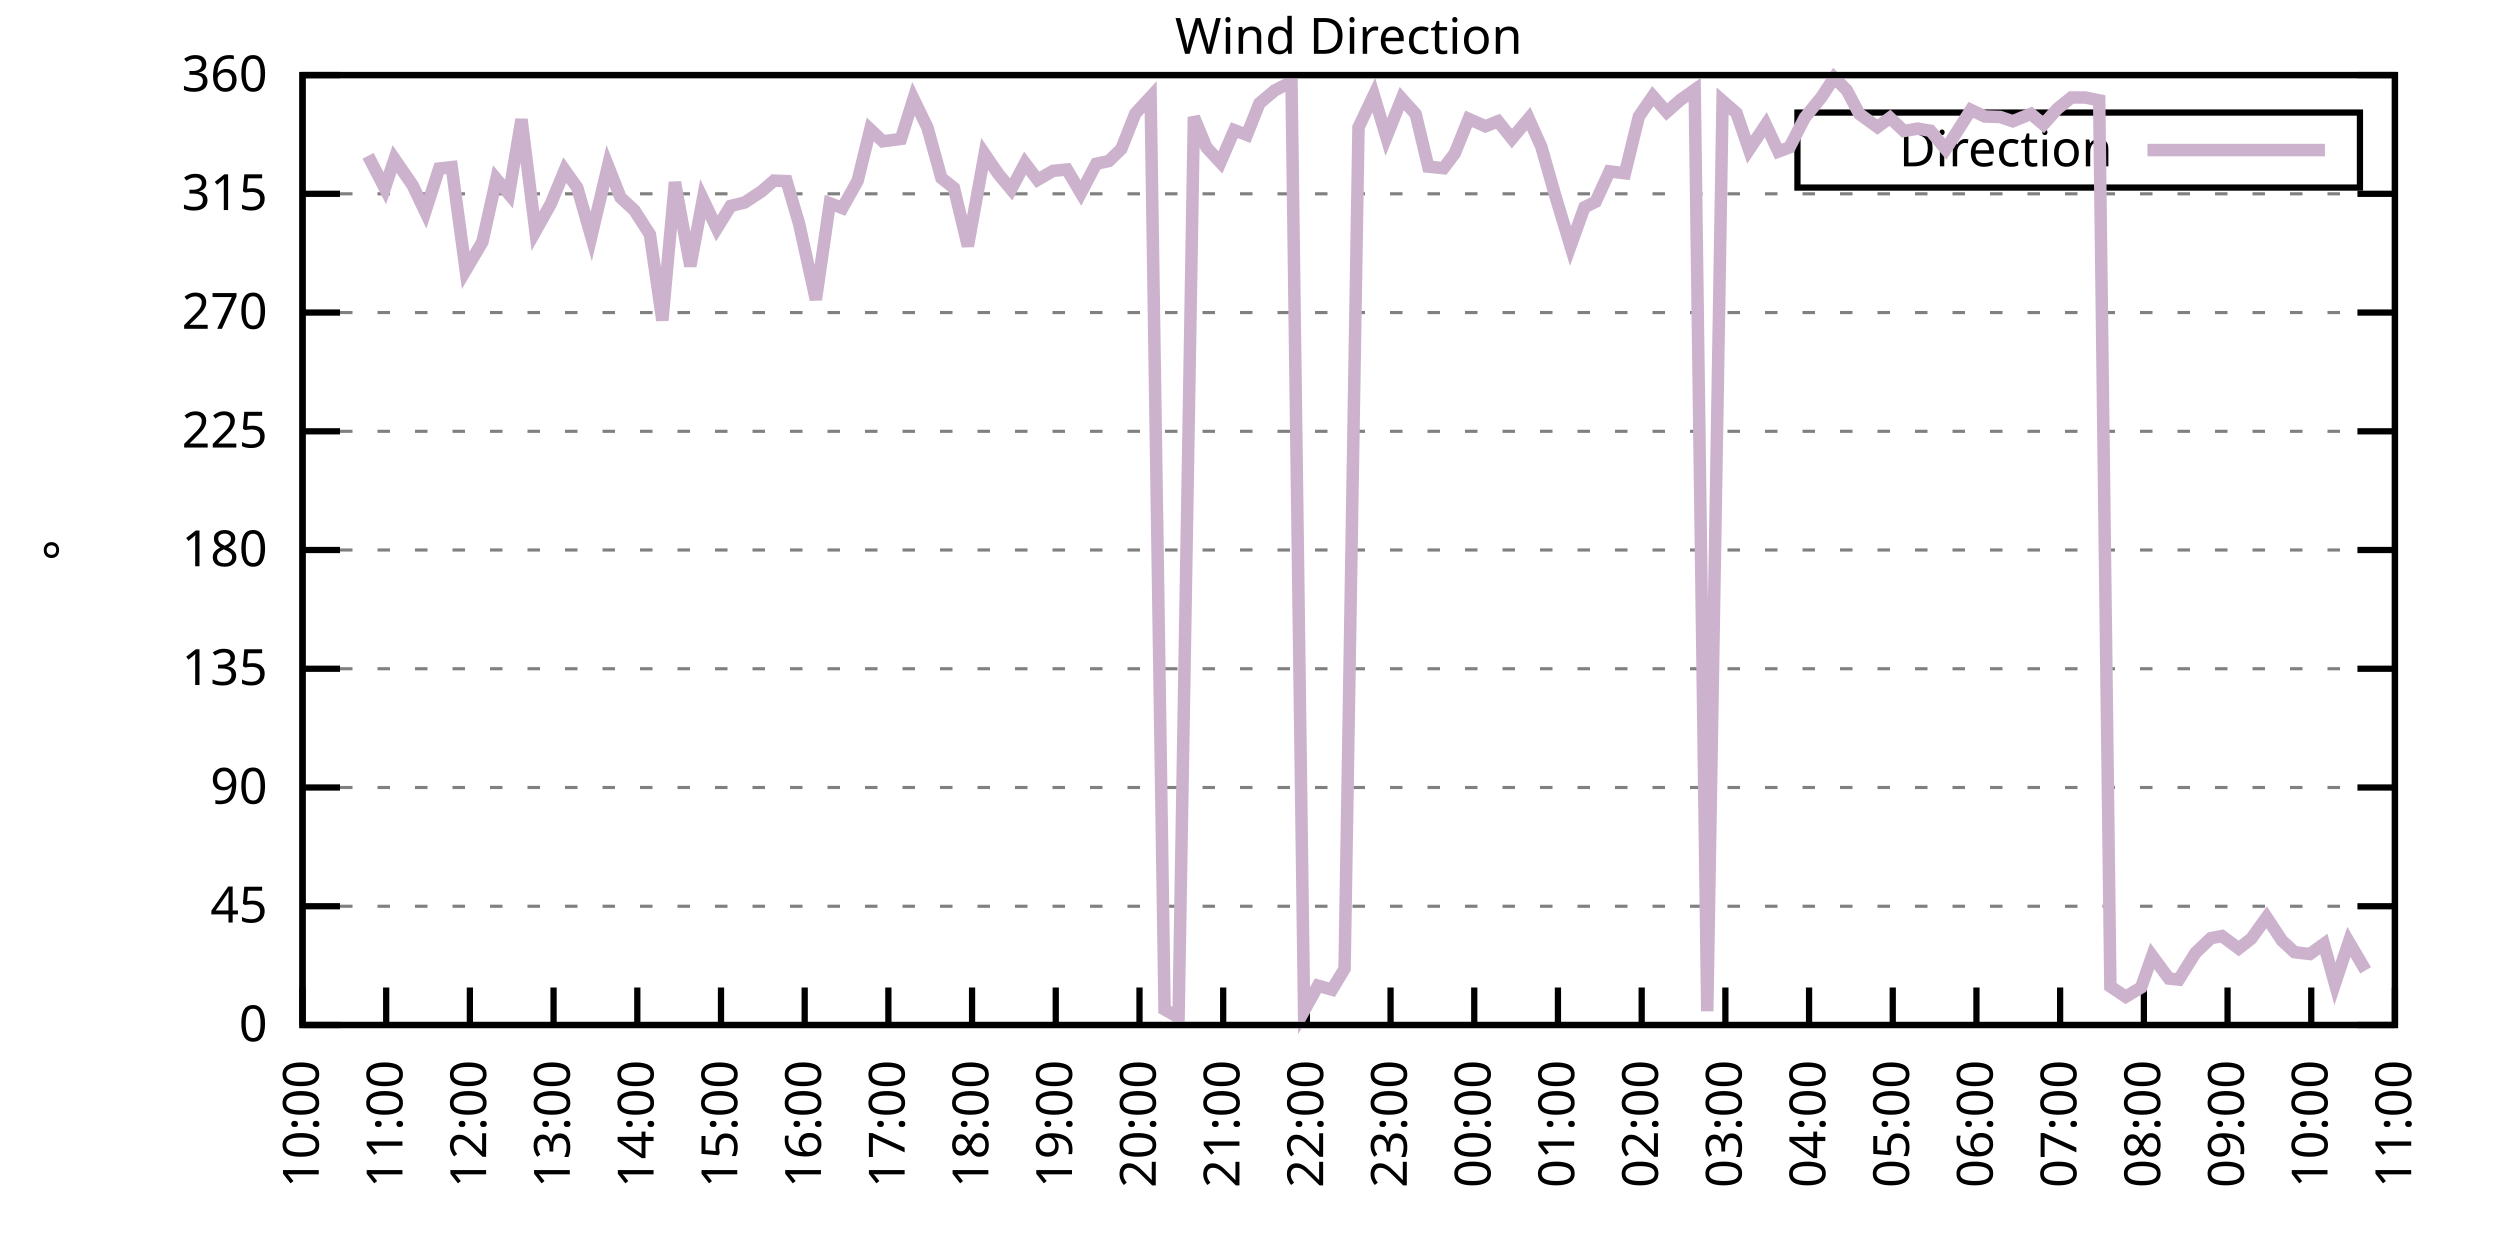
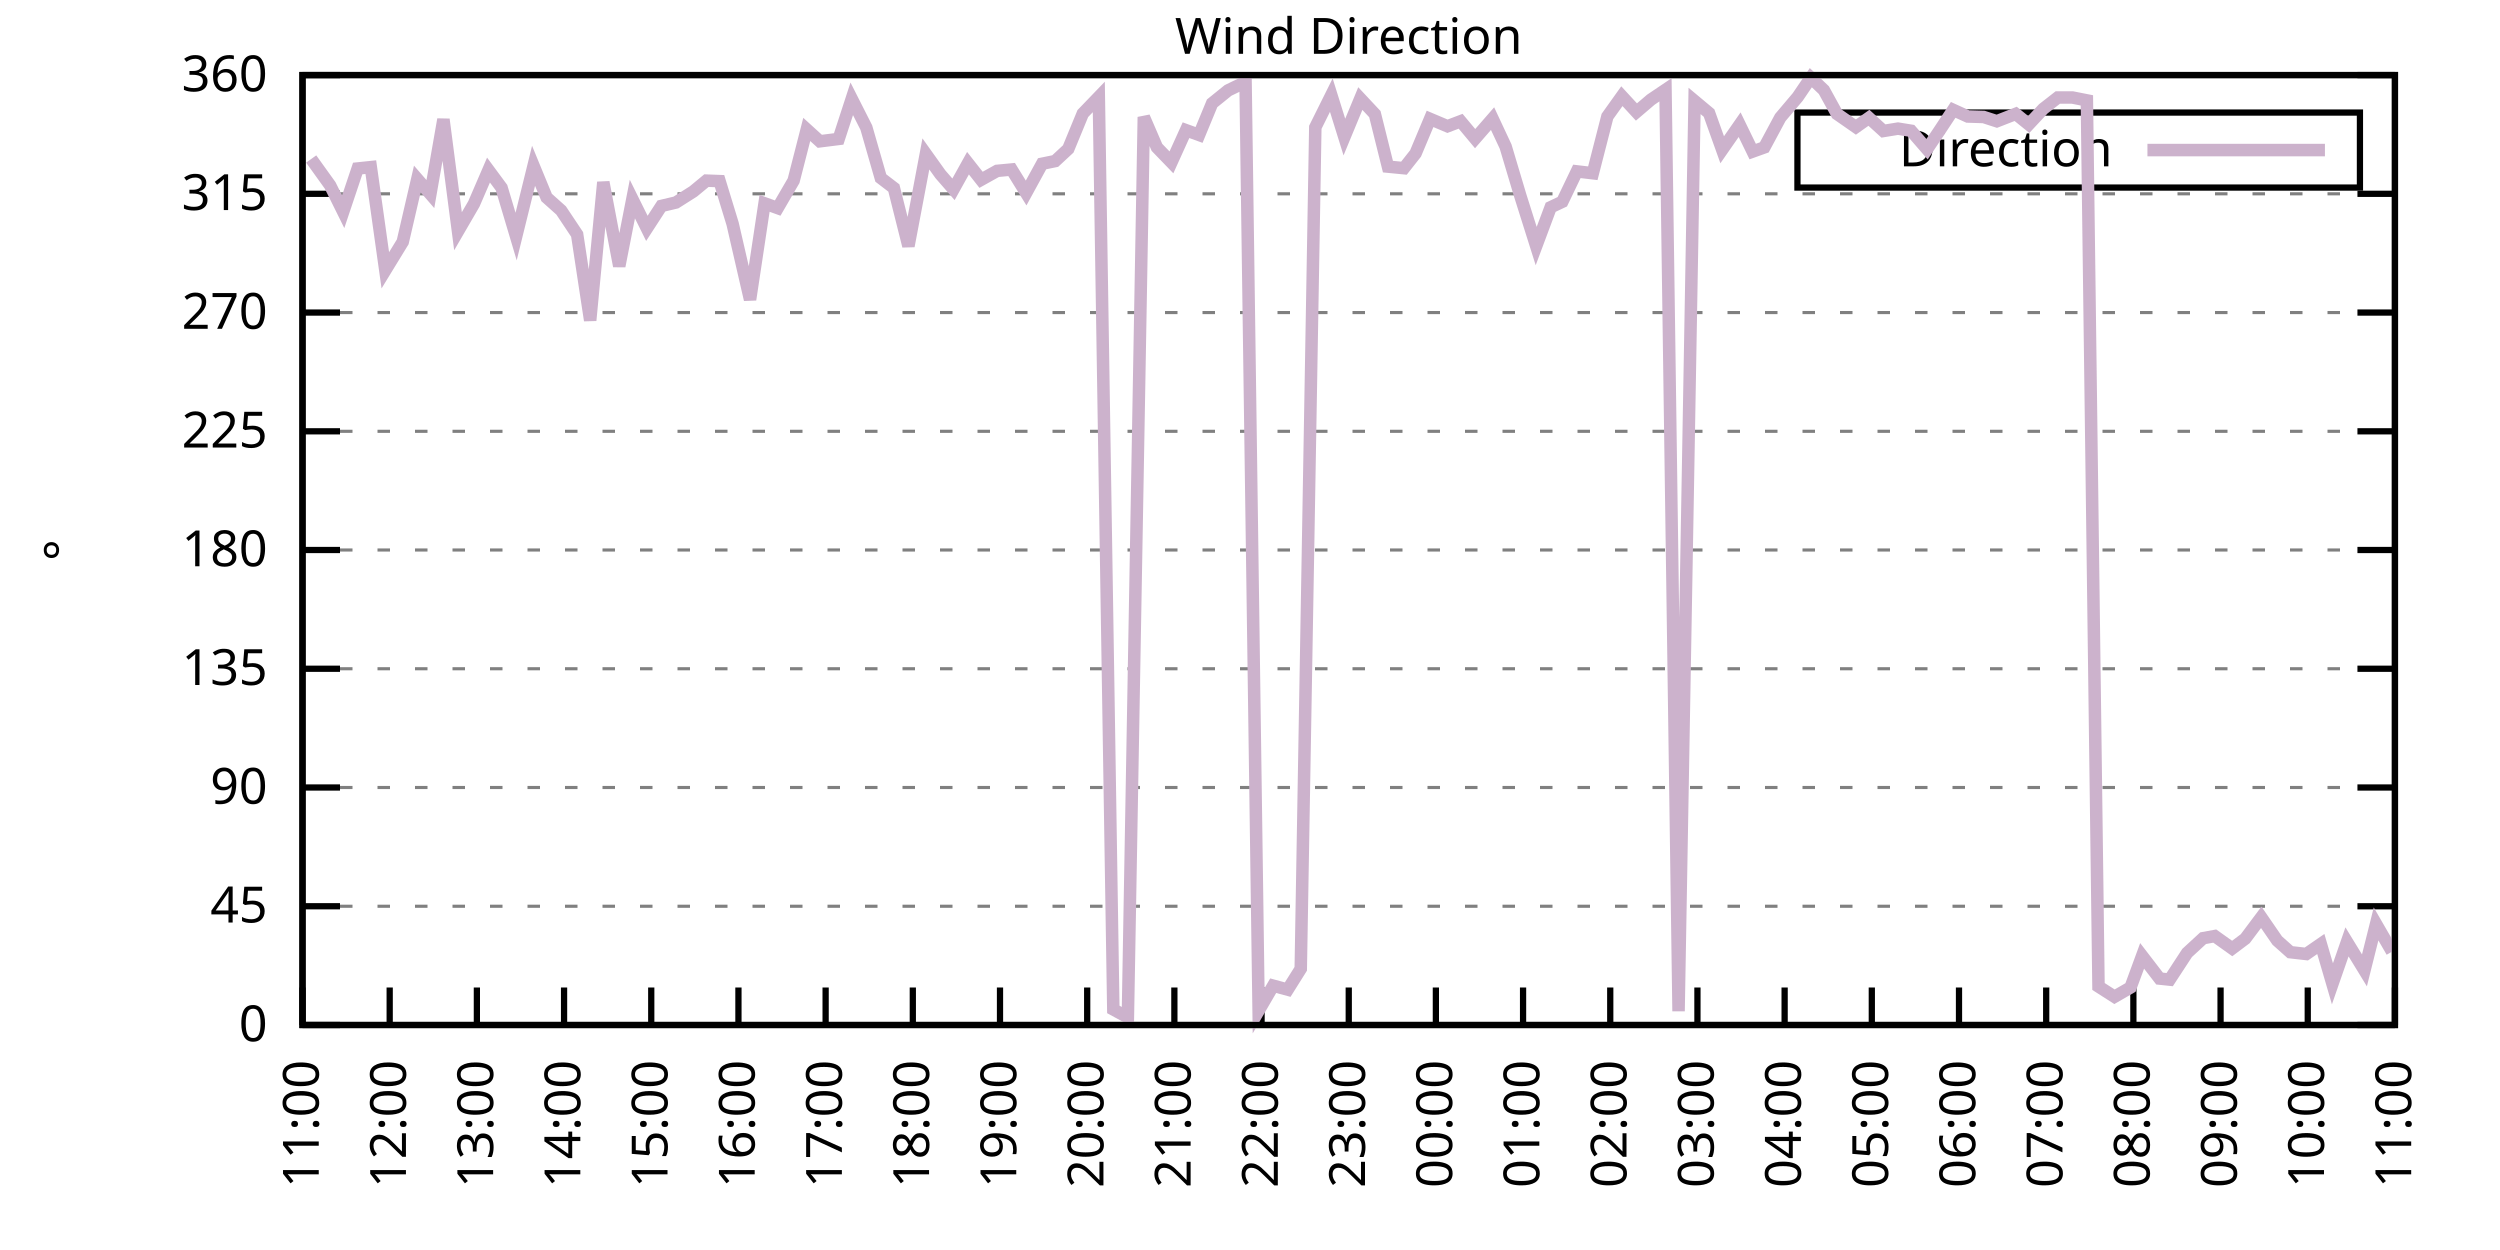
<svg xmlns="http://www.w3.org/2000/svg" xmlns:xlink="http://www.w3.org/1999/xlink" width="400" height="200" viewBox="0 0 400 200">
  <g id="gnuplot_canvas">
    <rect x="0" y="0" width="400" height="200" fill="none" />
    <defs>
      <circle id="gpDot" r="0.5" stroke-width="0.5" stroke="currentColor" />
      <path id="gpPt0" stroke-width="0.333" stroke="currentColor" d="M-1,0 h2 M0,-1 v2" />
      <path id="gpPt1" stroke-width="0.333" stroke="currentColor" d="M-1,-1 L1,1 M1,-1 L-1,1" />
      <path id="gpPt2" stroke-width="0.333" stroke="currentColor" d="M-1,0 L1,0 M0,-1 L0,1 M-1,-1 L1,1 M-1,1 L1,-1" />
      <rect id="gpPt3" stroke-width="0.333" stroke="currentColor" x="-1" y="-1" width="2" height="2" />
      <rect id="gpPt4" stroke-width="0.333" stroke="currentColor" fill="currentColor" x="-1" y="-1" width="2" height="2" />
      <circle id="gpPt5" stroke-width="0.333" stroke="currentColor" cx="0" cy="0" r="1" />
      <use xlink:href="#gpPt5" id="gpPt6" fill="currentColor" stroke="none" />
      <path id="gpPt7" stroke-width="0.333" stroke="currentColor" d="M0,-1.33 L-1.33,0.67 L1.33,0.67 z" />
      <use xlink:href="#gpPt7" id="gpPt8" fill="currentColor" stroke="none" />
      <use xlink:href="#gpPt7" id="gpPt9" stroke="currentColor" transform="rotate(180)" />
      <use xlink:href="#gpPt9" id="gpPt10" fill="currentColor" stroke="none" />
      <use xlink:href="#gpPt3" id="gpPt11" stroke="currentColor" transform="rotate(45)" />
      <use xlink:href="#gpPt11" id="gpPt12" fill="currentColor" stroke="none" />
      <path id="gpPt13" stroke-width="0.333" stroke="currentColor" d="M0,1.330 L1.265,0.411 L0.782,-1.067 L-0.782,-1.076 L-1.265,0.411 z" />
      <use xlink:href="#gpPt13" id="gpPt14" fill="currentColor" stroke="none" />
      <filter id="textbox" filterUnits="objectBoundingBox" x="0" y="0" height="1" width="1">
        <feFlood flood-color="white" flood-opacity="1" result="bgnd" />
        <feComposite in="SourceGraphic" in2="bgnd" operator="atop" />
      </filter>
      <filter id="greybox" filterUnits="objectBoundingBox" x="0" y="0" height="1" width="1">
        <feFlood flood-color="lightgrey" flood-opacity="1" result="grey" />
        <feComposite in="SourceGraphic" in2="grey" operator="atop" />
      </filter>
    </defs>
    <g fill="none" color="white" stroke="currentColor" stroke-width="1.00" stroke-linecap="butt" stroke-linejoin="miter">
</g>
    <g fill="none" color="black" stroke="currentColor" stroke-width="1.00" stroke-linecap="butt" stroke-linejoin="miter">
      <g stroke="none" shape-rendering="crispEdges">
        <polygon fill="rgb(255, 255, 255)" points="48.40,164.00 383.18,164.00 383.18,12.02 48.40,12.02 " />
      </g>
    </g>
    <g fill="none" color="black" stroke="currentColor" stroke-width="1.00" stroke-linecap="butt" stroke-linejoin="miter">
</g>
    <g fill="none" color="black" stroke="black" stroke-width="0.50" stroke-linecap="butt" stroke-linejoin="miter">
</g>
    <g fill="none" color="gray" stroke="currentColor" stroke-width="0.50" stroke-linecap="butt" stroke-linejoin="miter">
      <path stroke="gray" stroke-dasharray="2,4" class="gridline" d="M48.40,164.00 L383.19,164.00  " />
    </g>
    <g fill="none" color="gray" stroke="gray" stroke-width="1.00" stroke-linecap="butt" stroke-linejoin="miter">
</g>
    <g fill="none" color="black" stroke="currentColor" stroke-width="1.00" stroke-linecap="butt" stroke-linejoin="miter">
      <path stroke="black" d="M48.40,164.00 L54.40,164.00 M383.19,164.00 L377.19,164.00  " />
      <g transform="translate(42.80,166.60)" stroke="none" fill="black" font-family="Sans" font-size="8.00" text-anchor="end">
        <text>
          <tspan font-family="Sans"> 0</tspan>
        </text>
      </g>
    </g>
    <g fill="none" color="black" stroke="currentColor" stroke-width="1.00" stroke-linecap="butt" stroke-linejoin="miter">
</g>
    <g fill="none" color="black" stroke="black" stroke-width="0.50" stroke-linecap="butt" stroke-linejoin="miter">
</g>
    <g fill="none" color="gray" stroke="currentColor" stroke-width="0.50" stroke-linecap="butt" stroke-linejoin="miter">
      <path stroke="gray" stroke-dasharray="2,4" class="gridline" d="M48.40,145.00 L383.19,145.00  " />
    </g>
    <g fill="none" color="gray" stroke="gray" stroke-width="1.00" stroke-linecap="butt" stroke-linejoin="miter">
</g>
    <g fill="none" color="black" stroke="currentColor" stroke-width="1.00" stroke-linecap="butt" stroke-linejoin="miter">
      <path stroke="black" d="M48.40,145.00 L54.40,145.00 M383.19,145.00 L377.19,145.00  " />
      <g transform="translate(42.80,147.60)" stroke="none" fill="black" font-family="Sans" font-size="8.00" text-anchor="end">
        <text>
          <tspan font-family="Sans"> 45</tspan>
        </text>
      </g>
    </g>
    <g fill="none" color="black" stroke="currentColor" stroke-width="1.00" stroke-linecap="butt" stroke-linejoin="miter">
</g>
    <g fill="none" color="black" stroke="black" stroke-width="0.50" stroke-linecap="butt" stroke-linejoin="miter">
</g>
    <g fill="none" color="gray" stroke="currentColor" stroke-width="0.50" stroke-linecap="butt" stroke-linejoin="miter">
      <path stroke="gray" stroke-dasharray="2,4" class="gridline" d="M48.40,126.00 L383.19,126.00  " />
    </g>
    <g fill="none" color="gray" stroke="gray" stroke-width="1.00" stroke-linecap="butt" stroke-linejoin="miter">
</g>
    <g fill="none" color="black" stroke="currentColor" stroke-width="1.00" stroke-linecap="butt" stroke-linejoin="miter">
      <path stroke="black" d="M48.40,126.00 L54.40,126.00 M383.19,126.00 L377.19,126.00  " />
      <g transform="translate(42.80,128.60)" stroke="none" fill="black" font-family="Sans" font-size="8.00" text-anchor="end">
        <text>
          <tspan font-family="Sans"> 90</tspan>
        </text>
      </g>
    </g>
    <g fill="none" color="black" stroke="currentColor" stroke-width="1.00" stroke-linecap="butt" stroke-linejoin="miter">
</g>
    <g fill="none" color="black" stroke="black" stroke-width="0.50" stroke-linecap="butt" stroke-linejoin="miter">
</g>
    <g fill="none" color="gray" stroke="currentColor" stroke-width="0.50" stroke-linecap="butt" stroke-linejoin="miter">
      <path stroke="gray" stroke-dasharray="2,4" class="gridline" d="M48.40,107.00 L383.19,107.00  " />
    </g>
    <g fill="none" color="gray" stroke="gray" stroke-width="1.00" stroke-linecap="butt" stroke-linejoin="miter">
</g>
    <g fill="none" color="black" stroke="currentColor" stroke-width="1.00" stroke-linecap="butt" stroke-linejoin="miter">
      <path stroke="black" d="M48.40,107.00 L54.40,107.00 M383.19,107.00 L377.19,107.00  " />
      <g transform="translate(42.80,109.60)" stroke="none" fill="black" font-family="Sans" font-size="8.00" text-anchor="end">
        <text>
          <tspan font-family="Sans"> 135</tspan>
        </text>
      </g>
    </g>
    <g fill="none" color="black" stroke="currentColor" stroke-width="1.00" stroke-linecap="butt" stroke-linejoin="miter">
</g>
    <g fill="none" color="black" stroke="black" stroke-width="0.50" stroke-linecap="butt" stroke-linejoin="miter">
</g>
    <g fill="none" color="gray" stroke="currentColor" stroke-width="0.50" stroke-linecap="butt" stroke-linejoin="miter">
      <path stroke="gray" stroke-dasharray="2,4" class="gridline" d="M48.40,88.00 L383.19,88.00  " />
    </g>
    <g fill="none" color="gray" stroke="gray" stroke-width="1.00" stroke-linecap="butt" stroke-linejoin="miter">
</g>
    <g fill="none" color="black" stroke="currentColor" stroke-width="1.00" stroke-linecap="butt" stroke-linejoin="miter">
      <path stroke="black" d="M48.40,88.00 L54.40,88.00 M383.19,88.00 L377.19,88.00  " />
      <g transform="translate(42.80,90.60)" stroke="none" fill="black" font-family="Sans" font-size="8.00" text-anchor="end">
        <text>
          <tspan font-family="Sans"> 180</tspan>
        </text>
      </g>
    </g>
    <g fill="none" color="black" stroke="currentColor" stroke-width="1.00" stroke-linecap="butt" stroke-linejoin="miter">
</g>
    <g fill="none" color="black" stroke="black" stroke-width="0.50" stroke-linecap="butt" stroke-linejoin="miter">
</g>
    <g fill="none" color="gray" stroke="currentColor" stroke-width="0.50" stroke-linecap="butt" stroke-linejoin="miter">
      <path stroke="gray" stroke-dasharray="2,4" class="gridline" d="M48.40,69.01 L383.19,69.01  " />
    </g>
    <g fill="none" color="gray" stroke="gray" stroke-width="1.00" stroke-linecap="butt" stroke-linejoin="miter">
</g>
    <g fill="none" color="black" stroke="currentColor" stroke-width="1.00" stroke-linecap="butt" stroke-linejoin="miter">
      <path stroke="black" d="M48.40,69.01 L54.40,69.01 M383.19,69.01 L377.19,69.01  " />
      <g transform="translate(42.80,71.61)" stroke="none" fill="black" font-family="Sans" font-size="8.00" text-anchor="end">
        <text>
          <tspan font-family="Sans"> 225</tspan>
        </text>
      </g>
    </g>
    <g fill="none" color="black" stroke="currentColor" stroke-width="1.00" stroke-linecap="butt" stroke-linejoin="miter">
</g>
    <g fill="none" color="black" stroke="black" stroke-width="0.50" stroke-linecap="butt" stroke-linejoin="miter">
</g>
    <g fill="none" color="gray" stroke="currentColor" stroke-width="0.50" stroke-linecap="butt" stroke-linejoin="miter">
      <path stroke="gray" stroke-dasharray="2,4" class="gridline" d="M48.40,50.01 L383.19,50.01  " />
    </g>
    <g fill="none" color="gray" stroke="gray" stroke-width="1.00" stroke-linecap="butt" stroke-linejoin="miter">
</g>
    <g fill="none" color="black" stroke="currentColor" stroke-width="1.00" stroke-linecap="butt" stroke-linejoin="miter">
      <path stroke="black" d="M48.40,50.01 L54.40,50.01 M383.19,50.01 L377.19,50.01  " />
      <g transform="translate(42.80,52.61)" stroke="none" fill="black" font-family="Sans" font-size="8.00" text-anchor="end">
        <text>
          <tspan font-family="Sans"> 270</tspan>
        </text>
      </g>
    </g>
    <g fill="none" color="black" stroke="currentColor" stroke-width="1.00" stroke-linecap="butt" stroke-linejoin="miter">
</g>
    <g fill="none" color="black" stroke="black" stroke-width="0.50" stroke-linecap="butt" stroke-linejoin="miter">
</g>
    <g fill="none" color="gray" stroke="currentColor" stroke-width="0.50" stroke-linecap="butt" stroke-linejoin="miter">
      <path stroke="gray" stroke-dasharray="2,4" class="gridline" d="M48.40,31.01 L383.19,31.01  " />
    </g>
    <g fill="none" color="gray" stroke="gray" stroke-width="1.00" stroke-linecap="butt" stroke-linejoin="miter">
</g>
    <g fill="none" color="black" stroke="currentColor" stroke-width="1.00" stroke-linecap="butt" stroke-linejoin="miter">
      <path stroke="black" d="M48.40,31.01 L54.40,31.01 M383.19,31.01 L377.19,31.01  " />
      <g transform="translate(42.80,33.61)" stroke="none" fill="black" font-family="Sans" font-size="8.00" text-anchor="end">
        <text>
          <tspan font-family="Sans"> 315</tspan>
        </text>
      </g>
    </g>
    <g fill="none" color="black" stroke="currentColor" stroke-width="1.00" stroke-linecap="butt" stroke-linejoin="miter">
</g>
    <g fill="none" color="black" stroke="black" stroke-width="0.50" stroke-linecap="butt" stroke-linejoin="miter">
</g>
    <g fill="none" color="gray" stroke="currentColor" stroke-width="0.50" stroke-linecap="butt" stroke-linejoin="miter">
      <path stroke="gray" stroke-dasharray="2,4" class="gridline" d="M48.40,12.01 L383.19,12.01  " />
    </g>
    <g fill="none" color="gray" stroke="gray" stroke-width="1.00" stroke-linecap="butt" stroke-linejoin="miter">
</g>
    <g fill="none" color="black" stroke="currentColor" stroke-width="1.00" stroke-linecap="butt" stroke-linejoin="miter">
      <path stroke="black" d="M48.40,12.01 L54.40,12.01 M383.19,12.01 L377.19,12.01  " />
      <g transform="translate(42.80,14.61)" stroke="none" fill="black" font-family="Sans" font-size="8.00" text-anchor="end">
        <text>
          <tspan font-family="Sans"> 360</tspan>
        </text>
      </g>
    </g>
    <g fill="none" color="black" stroke="currentColor" stroke-width="1.00" stroke-linecap="butt" stroke-linejoin="miter">
      <path stroke="black" d="M48.40,164.00 L48.40,158.00  " />
      <g transform="translate(51.00,169.60) rotate(270.00)" stroke="none" fill="black" font-family="Sans" font-size="8.00" text-anchor="end">
        <text>
-           <tspan font-family="Sans">10:00</tspan>
-         </text>
-       </g>
-     </g>
-     <g fill="none" color="black" stroke="currentColor" stroke-width="1.00" stroke-linecap="butt" stroke-linejoin="miter">
-       <path stroke="black" d="M61.79,164.00 L61.79,158.00  " />
-       <g transform="translate(64.39,169.60) rotate(270.00)" stroke="none" fill="black" font-family="Sans" font-size="8.00" text-anchor="end">
-         <text>
          <tspan font-family="Sans">11:00</tspan>
        </text>
      </g>
    </g>
    <g fill="none" color="black" stroke="currentColor" stroke-width="1.00" stroke-linecap="butt" stroke-linejoin="miter">
-       <path stroke="black" d="M75.18,164.00 L75.18,158.00  " />
-       <g transform="translate(77.78,169.60) rotate(270.00)" stroke="none" fill="black" font-family="Sans" font-size="8.00" text-anchor="end">
+       <path stroke="black" d="M62.35,164.00 L62.35,158.00  " />
+       <g transform="translate(64.95,169.60) rotate(270.00)" stroke="none" fill="black" font-family="Sans" font-size="8.00" text-anchor="end">
        <text>
          <tspan font-family="Sans">12:00</tspan>
        </text>
      </g>
    </g>
    <g fill="none" color="black" stroke="currentColor" stroke-width="1.00" stroke-linecap="butt" stroke-linejoin="miter">
-       <path stroke="black" d="M88.57,164.00 L88.57,158.00  " />
-       <g transform="translate(91.17,169.60) rotate(270.00)" stroke="none" fill="black" font-family="Sans" font-size="8.00" text-anchor="end">
+       <path stroke="black" d="M76.30,164.00 L76.30,158.00  " />
+       <g transform="translate(78.90,169.60) rotate(270.00)" stroke="none" fill="black" font-family="Sans" font-size="8.00" text-anchor="end">
        <text>
          <tspan font-family="Sans">13:00</tspan>
        </text>
      </g>
    </g>
    <g fill="none" color="black" stroke="currentColor" stroke-width="1.00" stroke-linecap="butt" stroke-linejoin="miter">
-       <path stroke="black" d="M101.97,164.00 L101.97,158.00  " />
-       <g transform="translate(104.57,169.60) rotate(270.00)" stroke="none" fill="black" font-family="Sans" font-size="8.00" text-anchor="end">
+       <path stroke="black" d="M90.25,164.00 L90.25,158.00  " />
+       <g transform="translate(92.85,169.60) rotate(270.00)" stroke="none" fill="black" font-family="Sans" font-size="8.00" text-anchor="end">
        <text>
          <tspan font-family="Sans">14:00</tspan>
        </text>
      </g>
    </g>
    <g fill="none" color="black" stroke="currentColor" stroke-width="1.00" stroke-linecap="butt" stroke-linejoin="miter">
-       <path stroke="black" d="M115.36,164.00 L115.36,158.00  " />
-       <g transform="translate(117.96,169.60) rotate(270.00)" stroke="none" fill="black" font-family="Sans" font-size="8.00" text-anchor="end">
+       <path stroke="black" d="M104.20,164.00 L104.20,158.00  " />
+       <g transform="translate(106.80,169.60) rotate(270.00)" stroke="none" fill="black" font-family="Sans" font-size="8.00" text-anchor="end">
        <text>
          <tspan font-family="Sans">15:00</tspan>
        </text>
      </g>
    </g>
    <g fill="none" color="black" stroke="currentColor" stroke-width="1.00" stroke-linecap="butt" stroke-linejoin="miter">
-       <path stroke="black" d="M128.75,164.00 L128.75,158.00  " />
-       <g transform="translate(131.35,169.60) rotate(270.00)" stroke="none" fill="black" font-family="Sans" font-size="8.00" text-anchor="end">
+       <path stroke="black" d="M118.15,164.00 L118.15,158.00  " />
+       <g transform="translate(120.75,169.60) rotate(270.00)" stroke="none" fill="black" font-family="Sans" font-size="8.00" text-anchor="end">
        <text>
          <tspan font-family="Sans">16:00</tspan>
        </text>
      </g>
    </g>
    <g fill="none" color="black" stroke="currentColor" stroke-width="1.00" stroke-linecap="butt" stroke-linejoin="miter">
-       <path stroke="black" d="M142.14,164.00 L142.14,158.00  " />
-       <g transform="translate(144.74,169.60) rotate(270.00)" stroke="none" fill="black" font-family="Sans" font-size="8.00" text-anchor="end">
+       <path stroke="black" d="M132.10,164.00 L132.10,158.00  " />
+       <g transform="translate(134.70,169.60) rotate(270.00)" stroke="none" fill="black" font-family="Sans" font-size="8.00" text-anchor="end">
        <text>
          <tspan font-family="Sans">17:00</tspan>
        </text>
      </g>
    </g>
    <g fill="none" color="black" stroke="currentColor" stroke-width="1.00" stroke-linecap="butt" stroke-linejoin="miter">
-       <path stroke="black" d="M155.53,164.00 L155.53,158.00  " />
-       <g transform="translate(158.13,169.60) rotate(270.00)" stroke="none" fill="black" font-family="Sans" font-size="8.00" text-anchor="end">
+       <path stroke="black" d="M146.05,164.00 L146.05,158.00  " />
+       <g transform="translate(148.65,169.60) rotate(270.00)" stroke="none" fill="black" font-family="Sans" font-size="8.00" text-anchor="end">
        <text>
          <tspan font-family="Sans">18:00</tspan>
        </text>
      </g>
    </g>
    <g fill="none" color="black" stroke="currentColor" stroke-width="1.00" stroke-linecap="butt" stroke-linejoin="miter">
-       <path stroke="black" d="M168.92,164.00 L168.92,158.00  " />
-       <g transform="translate(171.52,169.60) rotate(270.00)" stroke="none" fill="black" font-family="Sans" font-size="8.00" text-anchor="end">
+       <path stroke="black" d="M160.00,164.00 L160.00,158.00  " />
+       <g transform="translate(162.60,169.60) rotate(270.00)" stroke="none" fill="black" font-family="Sans" font-size="8.00" text-anchor="end">
        <text>
          <tspan font-family="Sans">19:00</tspan>
        </text>
      </g>
    </g>
    <g fill="none" color="black" stroke="currentColor" stroke-width="1.00" stroke-linecap="butt" stroke-linejoin="miter">
-       <path stroke="black" d="M182.32,164.00 L182.32,158.00  " />
-       <g transform="translate(184.92,169.60) rotate(270.00)" stroke="none" fill="black" font-family="Sans" font-size="8.00" text-anchor="end">
+       <path stroke="black" d="M173.95,164.00 L173.95,158.00  " />
+       <g transform="translate(176.55,169.60) rotate(270.00)" stroke="none" fill="black" font-family="Sans" font-size="8.00" text-anchor="end">
        <text>
          <tspan font-family="Sans">20:00</tspan>
        </text>
      </g>
    </g>
    <g fill="none" color="black" stroke="currentColor" stroke-width="1.00" stroke-linecap="butt" stroke-linejoin="miter">
-       <path stroke="black" d="M195.71,164.00 L195.71,158.00  " />
-       <g transform="translate(198.31,169.60) rotate(270.00)" stroke="none" fill="black" font-family="Sans" font-size="8.00" text-anchor="end">
+       <path stroke="black" d="M187.90,164.00 L187.90,158.00  " />
+       <g transform="translate(190.50,169.60) rotate(270.00)" stroke="none" fill="black" font-family="Sans" font-size="8.00" text-anchor="end">
        <text>
          <tspan font-family="Sans">21:00</tspan>
        </text>
      </g>
    </g>
    <g fill="none" color="black" stroke="currentColor" stroke-width="1.00" stroke-linecap="butt" stroke-linejoin="miter">
-       <path stroke="black" d="M209.10,164.00 L209.10,158.00  " />
-       <g transform="translate(211.70,169.60) rotate(270.00)" stroke="none" fill="black" font-family="Sans" font-size="8.00" text-anchor="end">
+       <path stroke="black" d="M201.85,164.00 L201.85,158.00  " />
+       <g transform="translate(204.45,169.60) rotate(270.00)" stroke="none" fill="black" font-family="Sans" font-size="8.00" text-anchor="end">
        <text>
          <tspan font-family="Sans">22:00</tspan>
        </text>
      </g>
    </g>
    <g fill="none" color="black" stroke="currentColor" stroke-width="1.00" stroke-linecap="butt" stroke-linejoin="miter">
-       <path stroke="black" d="M222.49,164.00 L222.49,158.00  " />
-       <g transform="translate(225.09,169.60) rotate(270.00)" stroke="none" fill="black" font-family="Sans" font-size="8.00" text-anchor="end">
+       <path stroke="black" d="M215.80,164.00 L215.80,158.00  " />
+       <g transform="translate(218.40,169.60) rotate(270.00)" stroke="none" fill="black" font-family="Sans" font-size="8.00" text-anchor="end">
        <text>
          <tspan font-family="Sans">23:00</tspan>
        </text>
      </g>
    </g>
    <g fill="none" color="black" stroke="currentColor" stroke-width="1.00" stroke-linecap="butt" stroke-linejoin="miter">
-       <path stroke="black" d="M235.88,164.00 L235.88,158.00  " />
-       <g transform="translate(238.48,169.60) rotate(270.00)" stroke="none" fill="black" font-family="Sans" font-size="8.00" text-anchor="end">
+       <path stroke="black" d="M229.74,164.00 L229.74,158.00  " />
+       <g transform="translate(232.34,169.60) rotate(270.00)" stroke="none" fill="black" font-family="Sans" font-size="8.00" text-anchor="end">
        <text>
          <tspan font-family="Sans">00:00</tspan>
        </text>
      </g>
    </g>
    <g fill="none" color="black" stroke="currentColor" stroke-width="1.00" stroke-linecap="butt" stroke-linejoin="miter">
-       <path stroke="black" d="M249.27,164.00 L249.27,158.00  " />
-       <g transform="translate(251.87,169.60) rotate(270.00)" stroke="none" fill="black" font-family="Sans" font-size="8.00" text-anchor="end">
+       <path stroke="black" d="M243.69,164.00 L243.69,158.00  " />
+       <g transform="translate(246.29,169.60) rotate(270.00)" stroke="none" fill="black" font-family="Sans" font-size="8.00" text-anchor="end">
        <text>
          <tspan font-family="Sans">01:00</tspan>
        </text>
      </g>
    </g>
    <g fill="none" color="black" stroke="currentColor" stroke-width="1.00" stroke-linecap="butt" stroke-linejoin="miter">
-       <path stroke="black" d="M262.67,164.00 L262.67,158.00  " />
-       <g transform="translate(265.27,169.60) rotate(270.00)" stroke="none" fill="black" font-family="Sans" font-size="8.00" text-anchor="end">
+       <path stroke="black" d="M257.64,164.00 L257.64,158.00  " />
+       <g transform="translate(260.24,169.60) rotate(270.00)" stroke="none" fill="black" font-family="Sans" font-size="8.00" text-anchor="end">
        <text>
          <tspan font-family="Sans">02:00</tspan>
        </text>
      </g>
    </g>
    <g fill="none" color="black" stroke="currentColor" stroke-width="1.00" stroke-linecap="butt" stroke-linejoin="miter">
-       <path stroke="black" d="M276.06,164.00 L276.06,158.00  " />
-       <g transform="translate(278.66,169.60) rotate(270.00)" stroke="none" fill="black" font-family="Sans" font-size="8.00" text-anchor="end">
+       <path stroke="black" d="M271.59,164.00 L271.59,158.00  " />
+       <g transform="translate(274.19,169.60) rotate(270.00)" stroke="none" fill="black" font-family="Sans" font-size="8.00" text-anchor="end">
        <text>
          <tspan font-family="Sans">03:00</tspan>
        </text>
      </g>
    </g>
    <g fill="none" color="black" stroke="currentColor" stroke-width="1.00" stroke-linecap="butt" stroke-linejoin="miter">
-       <path stroke="black" d="M289.45,164.00 L289.45,158.00  " />
-       <g transform="translate(292.05,169.60) rotate(270.00)" stroke="none" fill="black" font-family="Sans" font-size="8.00" text-anchor="end">
+       <path stroke="black" d="M285.54,164.00 L285.54,158.00  " />
+       <g transform="translate(288.14,169.60) rotate(270.00)" stroke="none" fill="black" font-family="Sans" font-size="8.00" text-anchor="end">
        <text>
          <tspan font-family="Sans">04:00</tspan>
        </text>
      </g>
    </g>
    <g fill="none" color="black" stroke="currentColor" stroke-width="1.00" stroke-linecap="butt" stroke-linejoin="miter">
-       <path stroke="black" d="M302.84,164.00 L302.84,158.00  " />
-       <g transform="translate(305.44,169.60) rotate(270.00)" stroke="none" fill="black" font-family="Sans" font-size="8.00" text-anchor="end">
+       <path stroke="black" d="M299.49,164.00 L299.49,158.00  " />
+       <g transform="translate(302.09,169.60) rotate(270.00)" stroke="none" fill="black" font-family="Sans" font-size="8.00" text-anchor="end">
        <text>
          <tspan font-family="Sans">05:00</tspan>
        </text>
      </g>
    </g>
    <g fill="none" color="black" stroke="currentColor" stroke-width="1.00" stroke-linecap="butt" stroke-linejoin="miter">
-       <path stroke="black" d="M316.23,164.00 L316.23,158.00  " />
-       <g transform="translate(318.83,169.60) rotate(270.00)" stroke="none" fill="black" font-family="Sans" font-size="8.00" text-anchor="end">
+       <path stroke="black" d="M313.44,164.00 L313.44,158.00  " />
+       <g transform="translate(316.04,169.60) rotate(270.00)" stroke="none" fill="black" font-family="Sans" font-size="8.00" text-anchor="end">
        <text>
          <tspan font-family="Sans">06:00</tspan>
        </text>
      </g>
    </g>
    <g fill="none" color="black" stroke="currentColor" stroke-width="1.00" stroke-linecap="butt" stroke-linejoin="miter">
-       <path stroke="black" d="M329.62,164.00 L329.62,158.00  " />
-       <g transform="translate(332.22,169.60) rotate(270.00)" stroke="none" fill="black" font-family="Sans" font-size="8.00" text-anchor="end">
+       <path stroke="black" d="M327.39,164.00 L327.39,158.00  " />
+       <g transform="translate(329.99,169.60) rotate(270.00)" stroke="none" fill="black" font-family="Sans" font-size="8.00" text-anchor="end">
        <text>
          <tspan font-family="Sans">07:00</tspan>
        </text>
      </g>
    </g>
    <g fill="none" color="black" stroke="currentColor" stroke-width="1.00" stroke-linecap="butt" stroke-linejoin="miter">
-       <path stroke="black" d="M343.02,164.00 L343.02,158.00  " />
-       <g transform="translate(345.62,169.60) rotate(270.00)" stroke="none" fill="black" font-family="Sans" font-size="8.00" text-anchor="end">
+       <path stroke="black" d="M341.34,164.00 L341.34,158.00  " />
+       <g transform="translate(343.94,169.60) rotate(270.00)" stroke="none" fill="black" font-family="Sans" font-size="8.00" text-anchor="end">
        <text>
          <tspan font-family="Sans">08:00</tspan>
        </text>
      </g>
    </g>
    <g fill="none" color="black" stroke="currentColor" stroke-width="1.00" stroke-linecap="butt" stroke-linejoin="miter">
-       <path stroke="black" d="M356.41,164.00 L356.41,158.00  " />
-       <g transform="translate(359.01,169.60) rotate(270.00)" stroke="none" fill="black" font-family="Sans" font-size="8.00" text-anchor="end">
+       <path stroke="black" d="M355.29,164.00 L355.29,158.00  " />
+       <g transform="translate(357.89,169.60) rotate(270.00)" stroke="none" fill="black" font-family="Sans" font-size="8.00" text-anchor="end">
        <text>
          <tspan font-family="Sans">09:00</tspan>
        </text>
      </g>
    </g>
    <g fill="none" color="black" stroke="currentColor" stroke-width="1.00" stroke-linecap="butt" stroke-linejoin="miter">
-       <path stroke="black" d="M369.80,164.00 L369.80,158.00  " />
-       <g transform="translate(372.40,169.60) rotate(270.00)" stroke="none" fill="black" font-family="Sans" font-size="8.00" text-anchor="end">
+       <path stroke="black" d="M369.24,164.00 L369.24,158.00  " />
+       <g transform="translate(371.84,169.60) rotate(270.00)" stroke="none" fill="black" font-family="Sans" font-size="8.00" text-anchor="end">
        <text>
          <tspan font-family="Sans">10:00</tspan>
        </text>
      </g>
    </g>
    <g fill="none" color="black" stroke="currentColor" stroke-width="1.00" stroke-linecap="butt" stroke-linejoin="miter">
      <path stroke="black" d="M383.19,164.00 L383.19,158.00  " />
      <g transform="translate(385.79,169.60) rotate(270.00)" stroke="none" fill="black" font-family="Sans" font-size="8.00" text-anchor="end">
        <text>
          <tspan font-family="Sans">11:00</tspan>
        </text>
      </g>
    </g>
    <g fill="none" color="black" stroke="currentColor" stroke-width="1.00" stroke-linecap="butt" stroke-linejoin="miter">
</g>
    <g fill="none" color="black" stroke="currentColor" stroke-width="1.00" stroke-linecap="butt" stroke-linejoin="miter">
      <path stroke="black" d="M48.40,12.01 L48.40,164.00 L383.19,164.00 L383.19,12.01 L48.40,12.01 Z  " />
    </g>
    <g fill="none" color="black" stroke="currentColor" stroke-width="1.00" stroke-linecap="butt" stroke-linejoin="miter">
</g>
    <g fill="none" color="black" stroke="currentColor" stroke-width="1.00" stroke-linecap="butt" stroke-linejoin="miter">
      <path stroke="black" d="M287.59,30.01 L287.59,18.01 L377.59,18.01 L377.59,30.01 L287.59,30.01 Z  " />
    </g>
    <g id="Wind_direction_plot_1">
      <g fill="none" color="white" stroke="black" stroke-width="2.00" stroke-linecap="butt" stroke-linejoin="miter">
</g>
      <g fill="none" color="black" stroke="currentColor" stroke-width="2.00" stroke-linecap="butt" stroke-linejoin="miter">
        <g transform="translate(337.99,26.61)" stroke="none" fill="black" font-family="Sans" font-size="8.00" text-anchor="end">
          <text>
            <tspan font-family="Sans">Direction</tspan>
          </text>
        </g>
      </g>
      <g fill="none" color="black" stroke="currentColor" stroke-width="2.00" stroke-linecap="butt" stroke-linejoin="miter">
-         <path stroke="rgb(204, 178, 204)" d="M343.59,24.01 L371.99,24.01 M58.89,24.93 L61.57,30.12 L63.13,25.44 L66.03,29.66 L68.04,33.88 L70.27,26.96   L72.28,26.74 L74.51,43.25 L77.19,38.69 L79.42,28.64 L81.43,31.05 L83.44,19.10 L85.67,37.00 L88.13,32.61   L90.36,27.21 L92.37,30.04 L94.60,37.85 L97.28,26.53 L99.29,31.60 L101.52,33.67 L103.98,37.51 L105.98,51.27   L107.99,29.15 L110.45,42.58 L112.46,31.85 L114.69,36.54 L116.92,32.95 L119.15,32.40 L121.83,30.63 L123.84,28.90   L125.85,28.98 L127.86,35.82 L130.54,47.94 L132.77,32.53 L134.78,33.29 L137.23,28.90 L139.24,20.71 L141.25,22.61   L144.15,22.23 L146.16,15.81 L148.39,20.41 L150.62,28.48 L152.63,30.08 L154.86,39.37 L157.54,24.63 L159.77,27.88   L161.78,30.29 L164.01,26.11 L166.02,28.77 L168.48,27.34 L170.71,27.12 L172.94,30.88 L175.40,26.20 L177.41,25.77   L179.41,23.83 L181.65,18.17 L184.10,15.51 L186.33,161.51 L188.57,162.78 L191.02,18.72 L193.03,23.58 L195.26,25.98   L197.49,20.83 L199.50,21.59 L201.51,16.53 L203.97,14.46 L206.64,13.11 L208.65,161.72 L210.88,157.71 L213.12,158.34   L215.13,155.01 L217.36,20.37 L219.81,15.22 L221.82,21.93 L224.28,15.77 L226.51,18.26 L228.52,26.66 L230.97,26.91   L232.76,24.55 L234.99,19.02 L237.67,20.20 L239.68,19.40 L241.91,22.18 L244.59,18.98 L246.60,23.45 L248.83,31.26   L251.28,39.37 L253.51,33.16 L255.30,32.28 L257.53,27.42 L259.99,27.72 L262.22,18.64 L264.45,15.39 L266.68,17.92   L268.92,15.94 L271.15,14.37 L273.16,161.80 L275.61,16.15 L277.84,18.09 L279.85,23.96 L282.53,19.95 L284.54,24.25   L286.32,23.58 L288.78,18.81 L291.46,15.51 L293.47,12.43 L295.48,14.42 L297.48,18.22 L300.39,20.33 L302.39,18.85   L304.63,20.96 L306.86,20.58 L308.87,20.92 L311.32,23.87 L313.33,20.75 L315.34,17.58 L317.57,18.64 L320.03,18.72   L322.04,19.40 L324.94,18.22 L326.95,19.91 L329.18,17.41 L331.41,15.60 L333.64,15.60 L335.87,16.06 L337.66,157.84   L340.11,159.48 L342.57,158.00 L344.35,152.94 L347.03,156.57 L348.60,156.74 L351.27,152.47 L353.73,150.11 L355.51,149.77   L358.19,151.76 L360.20,150.19 L362.66,146.77 L365.11,150.49 L367.12,152.35 L369.58,152.64 L371.81,151.04 L373.59,157.41   L375.82,150.70 L378.50,155.26  " />
+         <path stroke="rgb(204, 178, 204)" d="M343.59,24.01 L371.99,24.01 M49.79,25.44 L52.82,29.66 L54.91,33.88 L57.23,26.96 L59.33,26.74 L61.65,43.25   L64.44,38.69 L66.77,28.64 L68.86,31.05 L70.95,19.10 L73.28,37.00 L75.83,32.61 L78.16,27.21 L80.25,30.04   L82.58,37.85 L85.37,26.53 L87.46,31.60 L89.78,33.67 L92.34,37.51 L94.43,51.27 L96.53,29.15 L99.08,42.58   L101.18,31.85 L103.50,36.54 L105.83,32.95 L108.15,32.40 L110.94,30.63 L113.03,28.90 L115.13,28.98 L117.22,35.82   L120.01,47.94 L122.33,32.53 L124.43,33.29 L126.98,28.90 L129.08,20.71 L131.17,22.61 L134.19,22.23 L136.28,15.81   L138.61,20.41 L140.93,28.48 L143.02,30.08 L145.35,39.37 L148.14,24.63 L150.46,27.88 L152.56,30.29 L154.88,26.11   L156.97,28.77 L159.53,27.34 L161.86,27.12 L164.18,30.88 L166.74,26.20 L168.83,25.77 L170.92,23.83 L173.25,18.17   L175.81,15.51 L178.13,161.51 L180.46,162.78 L183.01,18.72 L185.11,23.58 L187.43,25.98 L189.76,20.83 L191.85,21.59   L193.94,16.53 L196.50,14.46 L199.29,13.11 L201.38,161.72 L203.71,157.71 L206.03,158.34 L208.12,155.01 L210.45,20.37   L213.01,15.22 L215.10,21.93 L217.65,15.77 L219.98,18.26 L222.07,26.66 L224.63,26.91 L226.49,24.55 L228.81,19.02   L231.60,20.20 L233.70,19.40 L236.02,22.18 L238.81,18.98 L240.90,23.45 L243.23,31.26 L245.79,39.37 L248.11,33.16   L249.97,32.28 L252.30,27.42 L254.85,27.72 L257.18,18.64 L259.50,15.39 L261.83,17.92 L264.15,15.94 L266.48,14.37   L268.57,161.80 L271.13,16.15 L273.45,18.09 L275.55,23.96 L278.34,19.95 L280.43,24.25 L282.29,23.58 L284.85,18.81   L287.64,15.51 L289.73,12.43 L291.82,14.42 L293.91,18.22 L296.94,20.33 L299.03,18.85 L301.35,20.96 L303.68,20.58   L305.77,20.92 L308.33,23.87 L310.42,20.75 L312.51,17.58 L314.84,18.64 L317.39,18.72 L319.49,19.40 L322.51,18.22   L324.60,19.91 L326.93,17.41 L329.25,15.60 L331.58,15.60 L333.90,16.06 L335.76,157.84 L338.32,159.48 L340.88,158.00   L342.74,152.94 L345.53,156.57 L347.15,156.74 L349.94,152.47 L352.50,150.11 L354.36,149.77 L357.15,151.76 L359.24,150.19   L361.80,146.77 L364.36,150.49 L366.45,152.35 L369.01,152.64 L371.33,151.04 L373.19,157.41 L375.52,150.70 L378.31,155.26   L380.17,147.83 L382.73,152.26  " />
      </g>
    </g>
    <g fill="none" color="black" stroke="currentColor" stroke-width="2.00" stroke-linecap="butt" stroke-linejoin="miter">
</g>
    <g fill="none" color="black" stroke="black" stroke-width="1.00" stroke-linecap="butt" stroke-linejoin="miter">
</g>
    <g fill="none" color="black" stroke="currentColor" stroke-width="1.00" stroke-linecap="butt" stroke-linejoin="miter">
      <path stroke="black" d="M48.40,12.01 L48.40,164.00 L383.19,164.00 L383.19,12.01 L48.40,12.01 Z  " />
      <g transform="translate(12.80,88.01) rotate(270.00)" stroke="none" fill="black" font-family="Sans" font-size="8.00" text-anchor="middle">
        <text>
          <tspan font-family="Sans">°</tspan>
        </text>
      </g>
    </g>
    <g fill="none" color="black" stroke="currentColor" stroke-width="1.00" stroke-linecap="butt" stroke-linejoin="miter">
</g>
    <g fill="none" color="black" stroke="currentColor" stroke-width="1.00" stroke-linecap="butt" stroke-linejoin="miter">
      <g transform="translate(215.79,8.61)" stroke="none" fill="black" font-family="Sans" font-size="8.00" text-anchor="middle">
        <text>
          <tspan font-family="Sans">Wind Direction</tspan>
        </text>
      </g>
    </g>
    <g fill="none" color="black" stroke="currentColor" stroke-width="1.00" stroke-linecap="butt" stroke-linejoin="miter">
</g>
  </g>
</svg>
